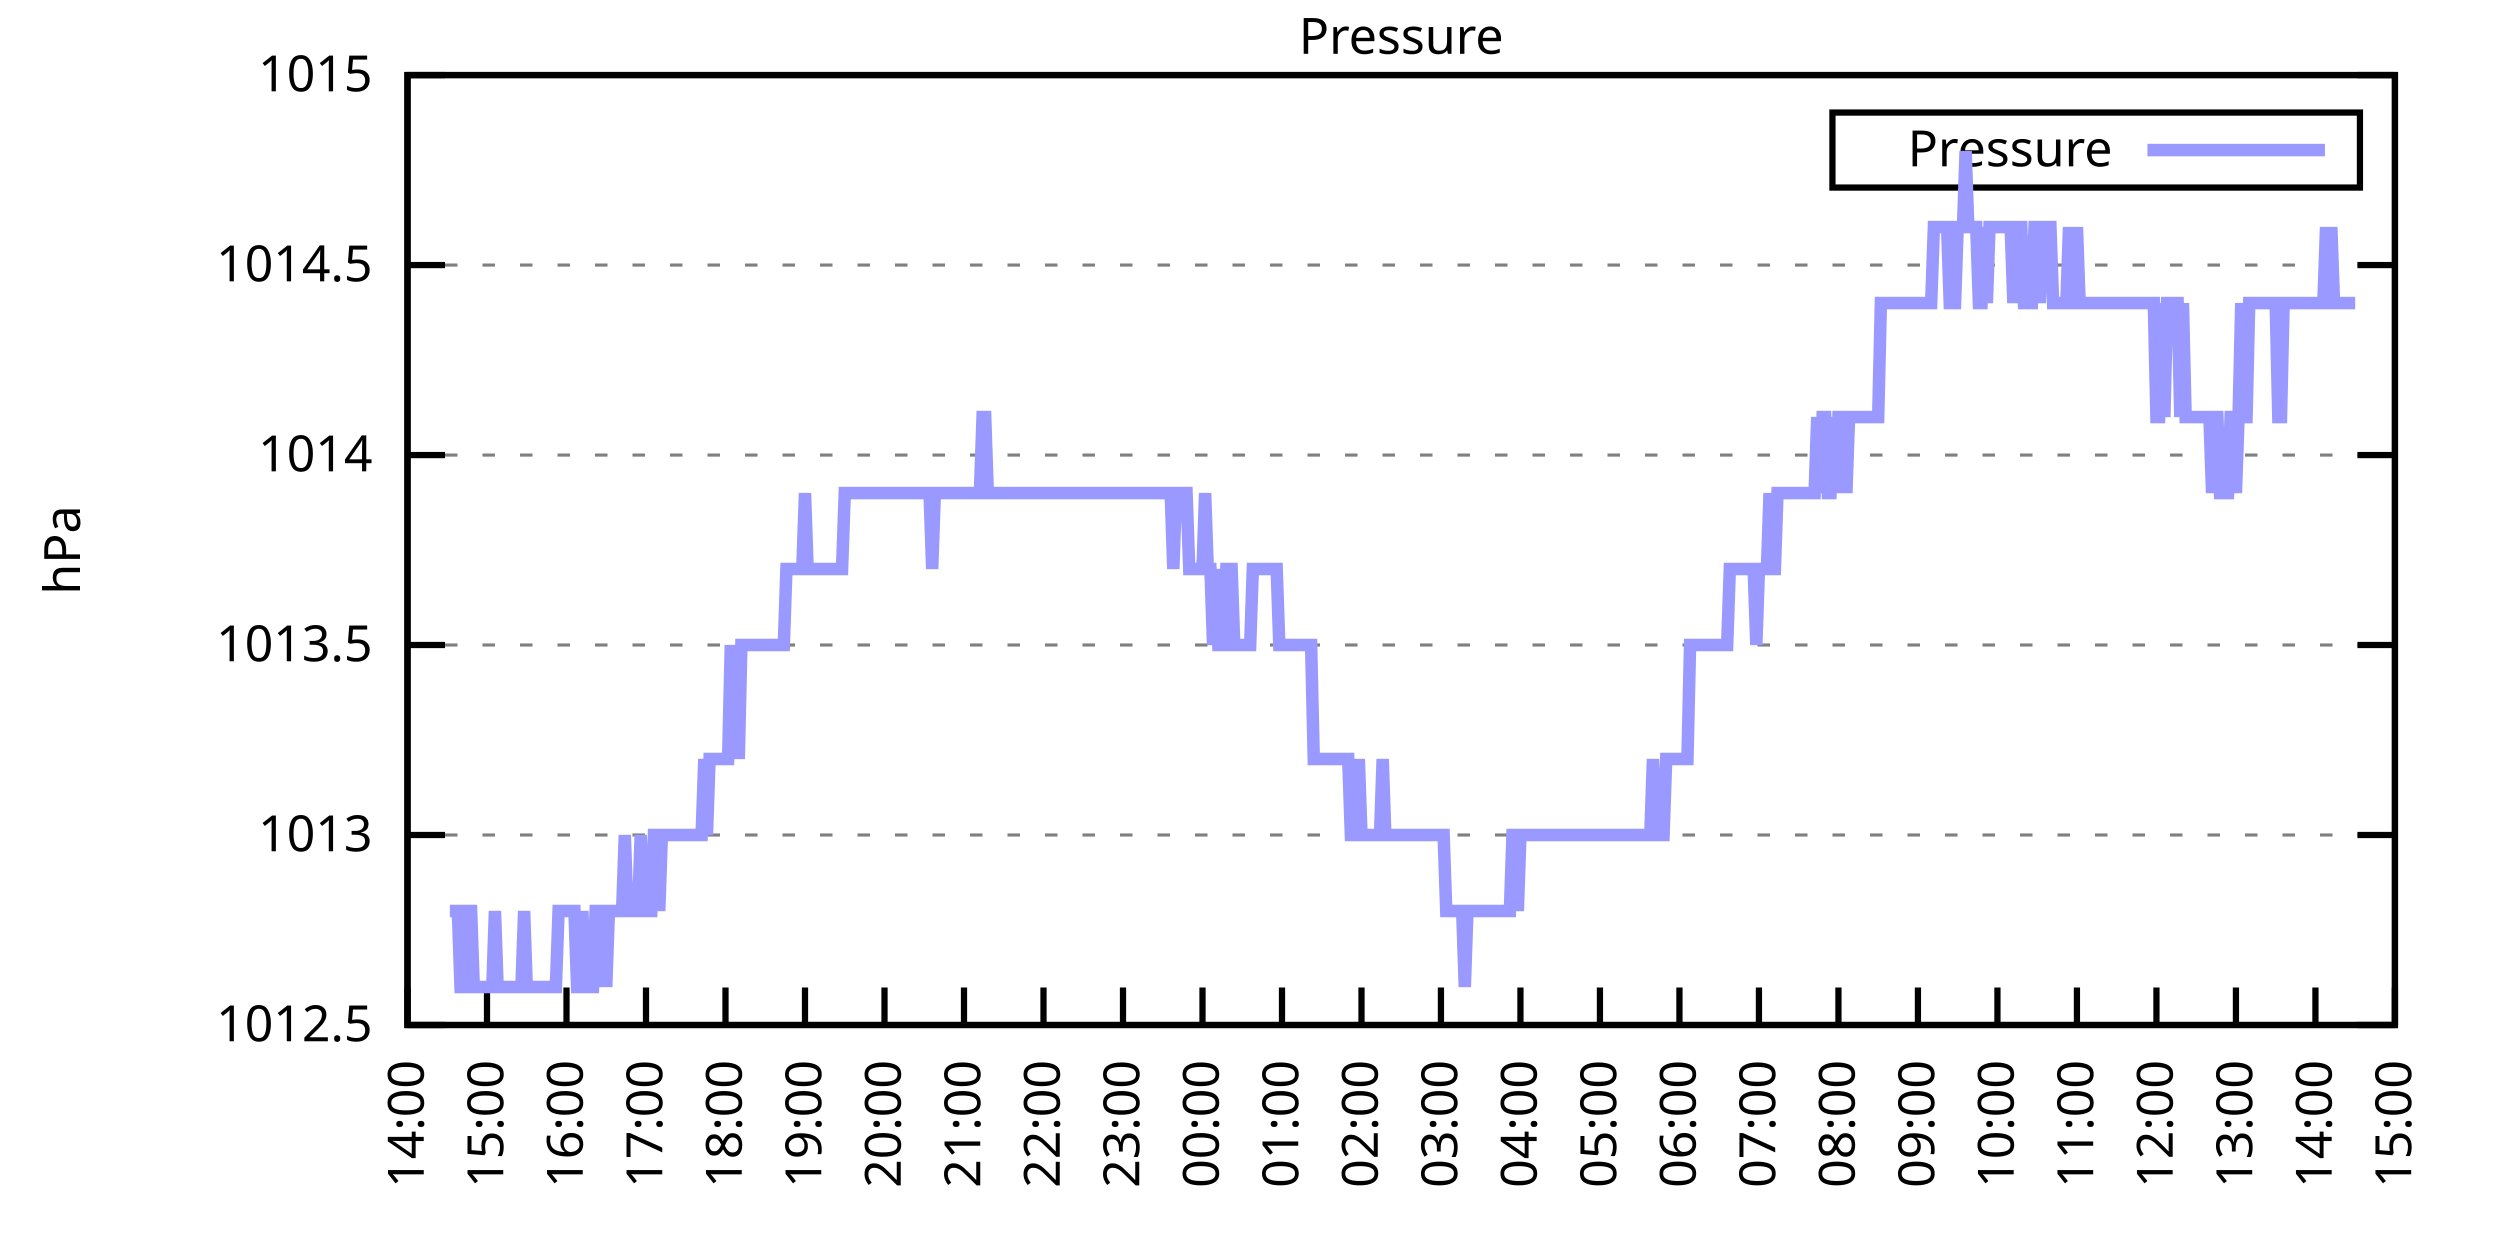
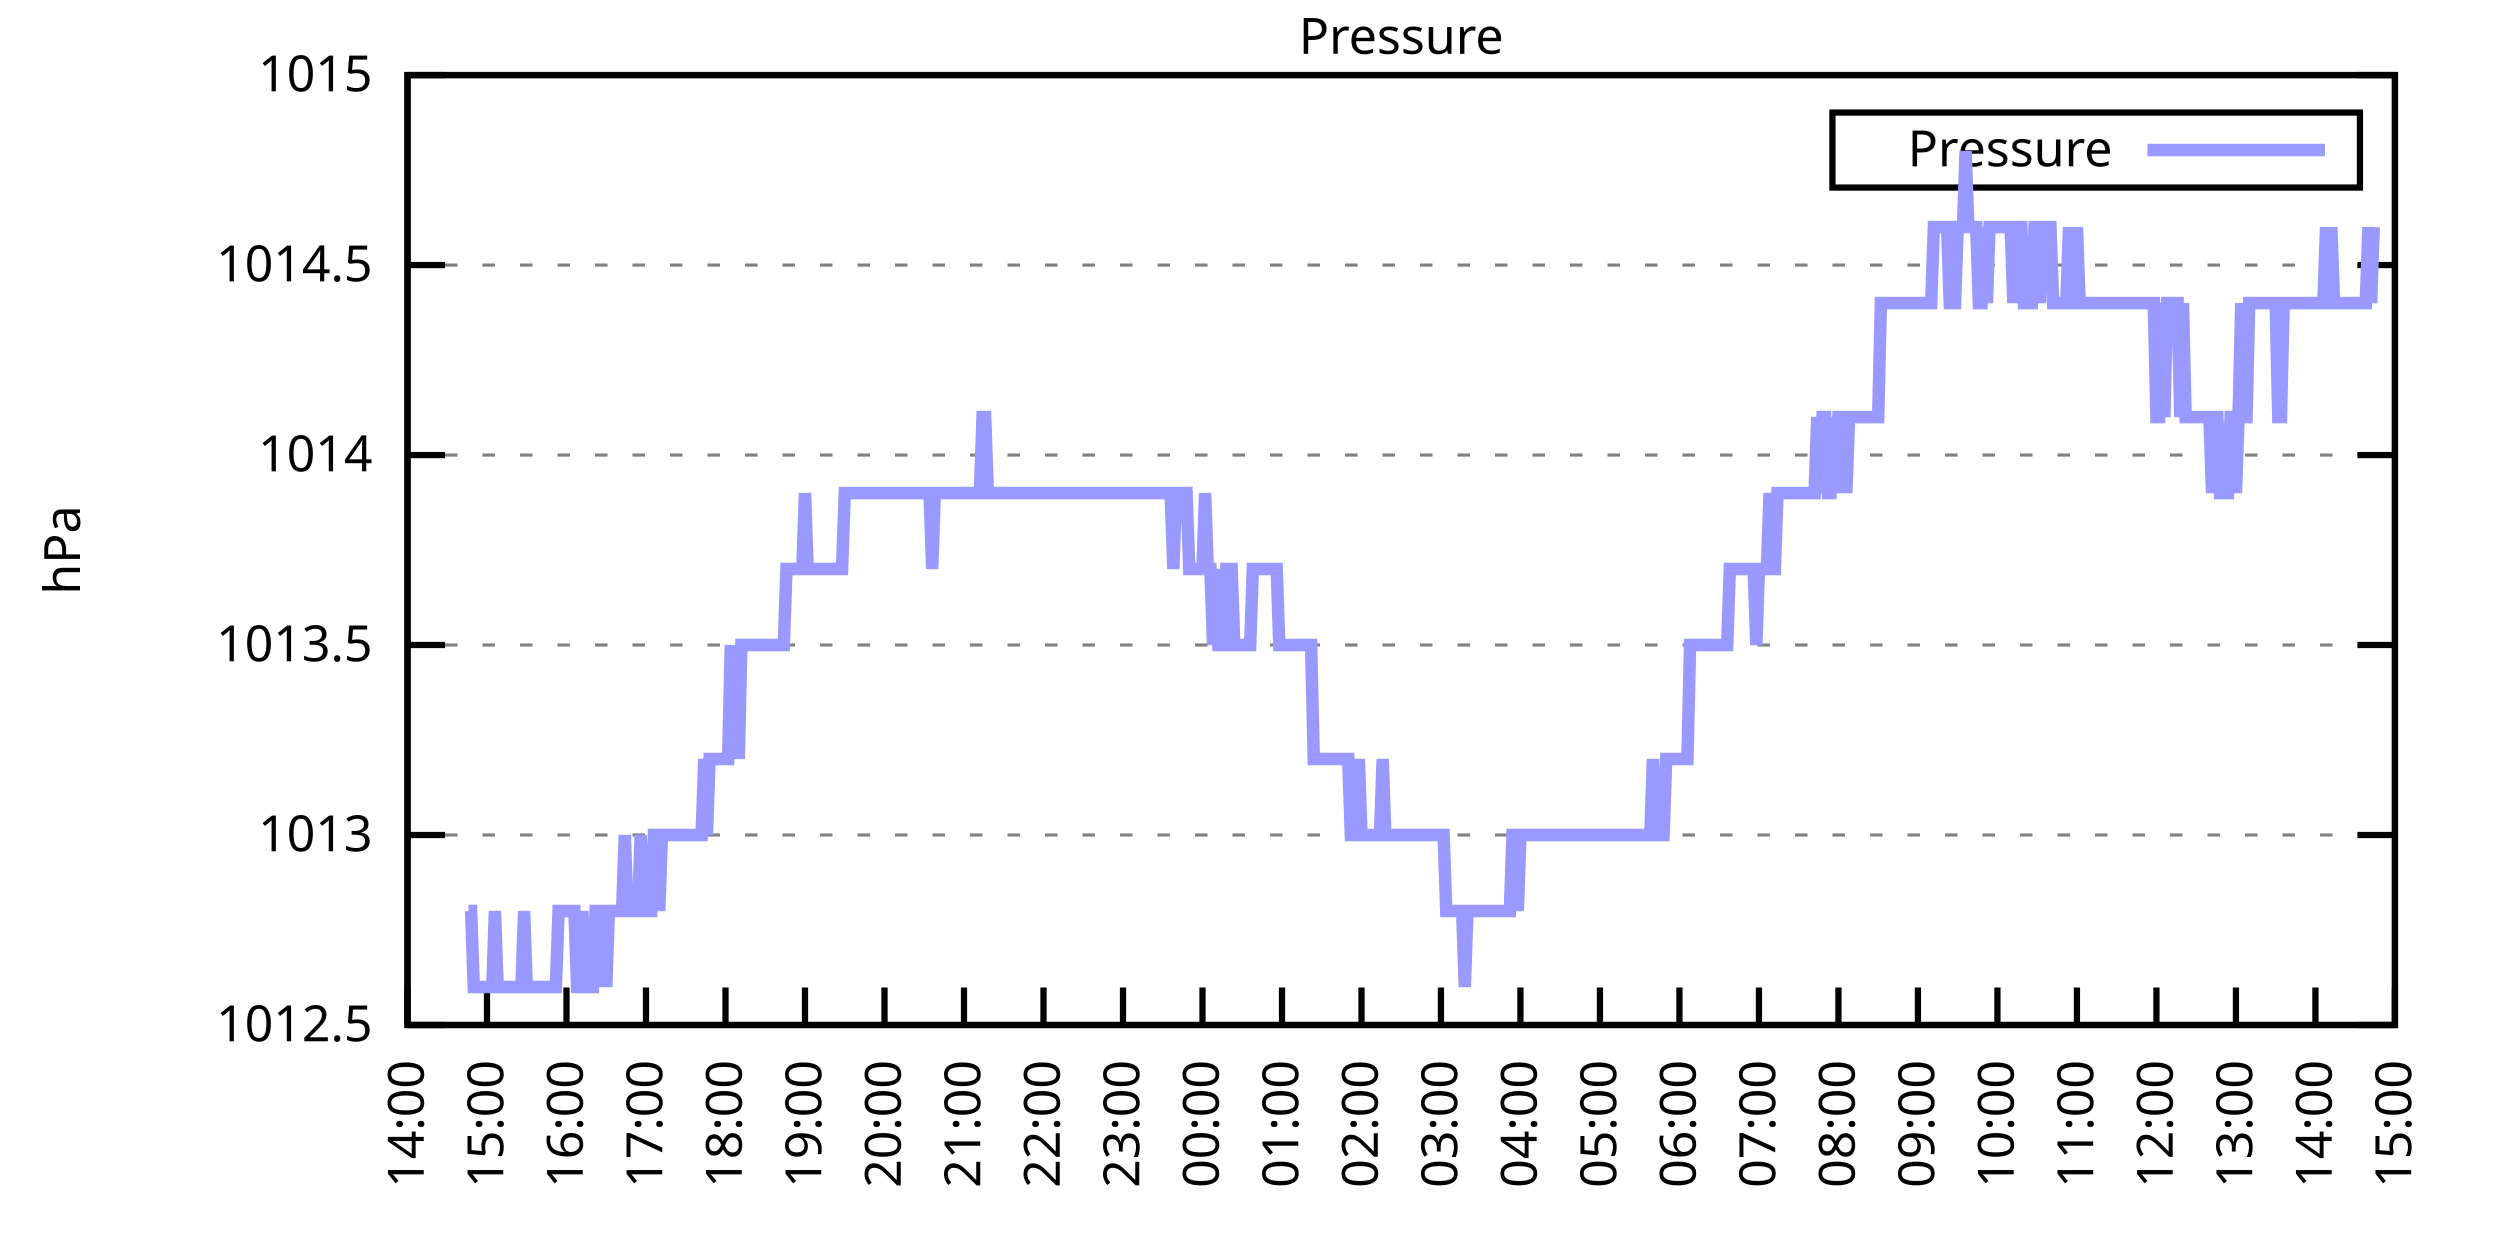
<svg xmlns="http://www.w3.org/2000/svg" xmlns:xlink="http://www.w3.org/1999/xlink" width="400" height="200" viewBox="0 0 400 200">
  <g id="gnuplot_canvas">
    <rect x="0" y="0" width="400" height="200" fill="none" />
    <defs>
      <circle id="gpDot" r="0.5" stroke-width="0.5" stroke="currentColor" />
      <path id="gpPt0" stroke-width="0.333" stroke="currentColor" d="M-1,0 h2 M0,-1 v2" />
      <path id="gpPt1" stroke-width="0.333" stroke="currentColor" d="M-1,-1 L1,1 M1,-1 L-1,1" />
      <path id="gpPt2" stroke-width="0.333" stroke="currentColor" d="M-1,0 L1,0 M0,-1 L0,1 M-1,-1 L1,1 M-1,1 L1,-1" />
      <rect id="gpPt3" stroke-width="0.333" stroke="currentColor" x="-1" y="-1" width="2" height="2" />
      <rect id="gpPt4" stroke-width="0.333" stroke="currentColor" fill="currentColor" x="-1" y="-1" width="2" height="2" />
      <circle id="gpPt5" stroke-width="0.333" stroke="currentColor" cx="0" cy="0" r="1" />
      <use xlink:href="#gpPt5" id="gpPt6" fill="currentColor" stroke="none" />
      <path id="gpPt7" stroke-width="0.333" stroke="currentColor" d="M0,-1.33 L-1.33,0.67 L1.33,0.67 z" />
      <use xlink:href="#gpPt7" id="gpPt8" fill="currentColor" stroke="none" />
      <use xlink:href="#gpPt7" id="gpPt9" stroke="currentColor" transform="rotate(180)" />
      <use xlink:href="#gpPt9" id="gpPt10" fill="currentColor" stroke="none" />
      <use xlink:href="#gpPt3" id="gpPt11" stroke="currentColor" transform="rotate(45)" />
      <use xlink:href="#gpPt11" id="gpPt12" fill="currentColor" stroke="none" />
      <path id="gpPt13" stroke-width="0.333" stroke="currentColor" d="M0,1.330 L1.265,0.411 L0.782,-1.067 L-0.782,-1.076 L-1.265,0.411 z" />
      <use xlink:href="#gpPt13" id="gpPt14" fill="currentColor" stroke="none" />
      <filter id="textbox" filterUnits="objectBoundingBox" x="0" y="0" height="1" width="1">
        <feFlood flood-color="white" flood-opacity="1" result="bgnd" />
        <feComposite in="SourceGraphic" in2="bgnd" operator="atop" />
      </filter>
      <filter id="greybox" filterUnits="objectBoundingBox" x="0" y="0" height="1" width="1">
        <feFlood flood-color="lightgrey" flood-opacity="1" result="grey" />
        <feComposite in="SourceGraphic" in2="grey" operator="atop" />
      </filter>
    </defs>
    <g fill="none" color="white" stroke="currentColor" stroke-width="1.00" stroke-linecap="butt" stroke-linejoin="miter">
</g>
    <g fill="none" color="black" stroke="currentColor" stroke-width="1.00" stroke-linecap="butt" stroke-linejoin="miter">
      <g stroke="none" shape-rendering="crispEdges">
        <polygon fill="rgb(255, 255, 255)" points="65.20,164.00 383.18,164.00 383.18,12.02 65.20,12.02 " />
      </g>
    </g>
    <g fill="none" color="black" stroke="currentColor" stroke-width="1.00" stroke-linecap="butt" stroke-linejoin="miter">
</g>
    <g fill="none" color="black" stroke="black" stroke-width="0.50" stroke-linecap="butt" stroke-linejoin="miter">
</g>
    <g fill="none" color="gray" stroke="currentColor" stroke-width="0.50" stroke-linecap="butt" stroke-linejoin="miter">
      <path stroke="gray" stroke-dasharray="2,4" class="gridline" d="M65.20,164.00 L383.19,164.00  " />
    </g>
    <g fill="none" color="gray" stroke="gray" stroke-width="1.00" stroke-linecap="butt" stroke-linejoin="miter">
</g>
    <g fill="none" color="black" stroke="currentColor" stroke-width="1.00" stroke-linecap="butt" stroke-linejoin="miter">
      <path stroke="black" d="M65.20,164.00 L71.20,164.00 M383.19,164.00 L377.19,164.00  " />
      <g transform="translate(59.60,166.60)" stroke="none" fill="black" font-family="Sans" font-size="8.00" text-anchor="end">
        <text>
          <tspan font-family="Sans"> 1012.5</tspan>
        </text>
      </g>
    </g>
    <g fill="none" color="black" stroke="currentColor" stroke-width="1.00" stroke-linecap="butt" stroke-linejoin="miter">
</g>
    <g fill="none" color="black" stroke="black" stroke-width="0.50" stroke-linecap="butt" stroke-linejoin="miter">
</g>
    <g fill="none" color="gray" stroke="currentColor" stroke-width="0.50" stroke-linecap="butt" stroke-linejoin="miter">
      <path stroke="gray" stroke-dasharray="2,4" class="gridline" d="M65.20,133.60 L383.19,133.60  " />
    </g>
    <g fill="none" color="gray" stroke="gray" stroke-width="1.00" stroke-linecap="butt" stroke-linejoin="miter">
</g>
    <g fill="none" color="black" stroke="currentColor" stroke-width="1.00" stroke-linecap="butt" stroke-linejoin="miter">
      <path stroke="black" d="M65.20,133.60 L71.20,133.60 M383.19,133.60 L377.19,133.60  " />
      <g transform="translate(59.60,136.20)" stroke="none" fill="black" font-family="Sans" font-size="8.00" text-anchor="end">
        <text>
          <tspan font-family="Sans"> 1013</tspan>
        </text>
      </g>
    </g>
    <g fill="none" color="black" stroke="currentColor" stroke-width="1.00" stroke-linecap="butt" stroke-linejoin="miter">
</g>
    <g fill="none" color="black" stroke="black" stroke-width="0.50" stroke-linecap="butt" stroke-linejoin="miter">
</g>
    <g fill="none" color="gray" stroke="currentColor" stroke-width="0.50" stroke-linecap="butt" stroke-linejoin="miter">
      <path stroke="gray" stroke-dasharray="2,4" class="gridline" d="M65.20,103.20 L383.19,103.20  " />
    </g>
    <g fill="none" color="gray" stroke="gray" stroke-width="1.00" stroke-linecap="butt" stroke-linejoin="miter">
</g>
    <g fill="none" color="black" stroke="currentColor" stroke-width="1.00" stroke-linecap="butt" stroke-linejoin="miter">
      <path stroke="black" d="M65.20,103.20 L71.20,103.20 M383.19,103.20 L377.19,103.20  " />
      <g transform="translate(59.60,105.80)" stroke="none" fill="black" font-family="Sans" font-size="8.00" text-anchor="end">
        <text>
          <tspan font-family="Sans"> 1013.5</tspan>
        </text>
      </g>
    </g>
    <g fill="none" color="black" stroke="currentColor" stroke-width="1.00" stroke-linecap="butt" stroke-linejoin="miter">
</g>
    <g fill="none" color="black" stroke="black" stroke-width="0.50" stroke-linecap="butt" stroke-linejoin="miter">
</g>
    <g fill="none" color="gray" stroke="currentColor" stroke-width="0.50" stroke-linecap="butt" stroke-linejoin="miter">
      <path stroke="gray" stroke-dasharray="2,4" class="gridline" d="M65.20,72.81 L383.19,72.81  " />
    </g>
    <g fill="none" color="gray" stroke="gray" stroke-width="1.00" stroke-linecap="butt" stroke-linejoin="miter">
</g>
    <g fill="none" color="black" stroke="currentColor" stroke-width="1.00" stroke-linecap="butt" stroke-linejoin="miter">
      <path stroke="black" d="M65.20,72.81 L71.20,72.81 M383.19,72.81 L377.19,72.81  " />
      <g transform="translate(59.60,75.41)" stroke="none" fill="black" font-family="Sans" font-size="8.00" text-anchor="end">
        <text>
          <tspan font-family="Sans"> 1014</tspan>
        </text>
      </g>
    </g>
    <g fill="none" color="black" stroke="currentColor" stroke-width="1.00" stroke-linecap="butt" stroke-linejoin="miter">
</g>
    <g fill="none" color="black" stroke="black" stroke-width="0.50" stroke-linecap="butt" stroke-linejoin="miter">
</g>
    <g fill="none" color="gray" stroke="currentColor" stroke-width="0.50" stroke-linecap="butt" stroke-linejoin="miter">
      <path stroke="gray" stroke-dasharray="2,4" class="gridline" d="M65.20,42.41 L383.19,42.41  " />
    </g>
    <g fill="none" color="gray" stroke="gray" stroke-width="1.00" stroke-linecap="butt" stroke-linejoin="miter">
</g>
    <g fill="none" color="black" stroke="currentColor" stroke-width="1.00" stroke-linecap="butt" stroke-linejoin="miter">
      <path stroke="black" d="M65.20,42.41 L71.20,42.41 M383.19,42.41 L377.19,42.41  " />
      <g transform="translate(59.60,45.01)" stroke="none" fill="black" font-family="Sans" font-size="8.00" text-anchor="end">
        <text>
          <tspan font-family="Sans"> 1014.5</tspan>
        </text>
      </g>
    </g>
    <g fill="none" color="black" stroke="currentColor" stroke-width="1.00" stroke-linecap="butt" stroke-linejoin="miter">
</g>
    <g fill="none" color="black" stroke="black" stroke-width="0.50" stroke-linecap="butt" stroke-linejoin="miter">
</g>
    <g fill="none" color="gray" stroke="currentColor" stroke-width="0.50" stroke-linecap="butt" stroke-linejoin="miter">
      <path stroke="gray" stroke-dasharray="2,4" class="gridline" d="M65.20,12.01 L383.19,12.01  " />
    </g>
    <g fill="none" color="gray" stroke="gray" stroke-width="1.00" stroke-linecap="butt" stroke-linejoin="miter">
</g>
    <g fill="none" color="black" stroke="currentColor" stroke-width="1.00" stroke-linecap="butt" stroke-linejoin="miter">
      <path stroke="black" d="M65.20,12.01 L71.20,12.01 M383.19,12.01 L377.19,12.01  " />
      <g transform="translate(59.60,14.61)" stroke="none" fill="black" font-family="Sans" font-size="8.00" text-anchor="end">
        <text>
          <tspan font-family="Sans"> 1015</tspan>
        </text>
      </g>
    </g>
    <g fill="none" color="black" stroke="currentColor" stroke-width="1.00" stroke-linecap="butt" stroke-linejoin="miter">
      <path stroke="black" d="M65.20,164.00 L65.20,158.00  " />
      <g transform="translate(67.80,169.60) rotate(270.00)" stroke="none" fill="black" font-family="Sans" font-size="8.00" text-anchor="end">
        <text>
          <tspan font-family="Sans">14:00</tspan>
        </text>
      </g>
    </g>
    <g fill="none" color="black" stroke="currentColor" stroke-width="1.00" stroke-linecap="butt" stroke-linejoin="miter">
      <path stroke="black" d="M77.92,164.00 L77.92,158.00  " />
      <g transform="translate(80.52,169.60) rotate(270.00)" stroke="none" fill="black" font-family="Sans" font-size="8.00" text-anchor="end">
        <text>
          <tspan font-family="Sans">15:00</tspan>
        </text>
      </g>
    </g>
    <g fill="none" color="black" stroke="currentColor" stroke-width="1.00" stroke-linecap="butt" stroke-linejoin="miter">
      <path stroke="black" d="M90.64,164.00 L90.64,158.00  " />
      <g transform="translate(93.24,169.60) rotate(270.00)" stroke="none" fill="black" font-family="Sans" font-size="8.00" text-anchor="end">
        <text>
          <tspan font-family="Sans">16:00</tspan>
        </text>
      </g>
    </g>
    <g fill="none" color="black" stroke="currentColor" stroke-width="1.00" stroke-linecap="butt" stroke-linejoin="miter">
      <path stroke="black" d="M103.36,164.00 L103.36,158.00  " />
      <g transform="translate(105.96,169.60) rotate(270.00)" stroke="none" fill="black" font-family="Sans" font-size="8.00" text-anchor="end">
        <text>
          <tspan font-family="Sans">17:00</tspan>
        </text>
      </g>
    </g>
    <g fill="none" color="black" stroke="currentColor" stroke-width="1.00" stroke-linecap="butt" stroke-linejoin="miter">
      <path stroke="black" d="M116.08,164.00 L116.08,158.00  " />
      <g transform="translate(118.68,169.60) rotate(270.00)" stroke="none" fill="black" font-family="Sans" font-size="8.00" text-anchor="end">
        <text>
          <tspan font-family="Sans">18:00</tspan>
        </text>
      </g>
    </g>
    <g fill="none" color="black" stroke="currentColor" stroke-width="1.00" stroke-linecap="butt" stroke-linejoin="miter">
      <path stroke="black" d="M128.80,164.00 L128.80,158.00  " />
      <g transform="translate(131.40,169.60) rotate(270.00)" stroke="none" fill="black" font-family="Sans" font-size="8.00" text-anchor="end">
        <text>
          <tspan font-family="Sans">19:00</tspan>
        </text>
      </g>
    </g>
    <g fill="none" color="black" stroke="currentColor" stroke-width="1.00" stroke-linecap="butt" stroke-linejoin="miter">
      <path stroke="black" d="M141.52,164.00 L141.52,158.00  " />
      <g transform="translate(144.12,169.60) rotate(270.00)" stroke="none" fill="black" font-family="Sans" font-size="8.00" text-anchor="end">
        <text>
          <tspan font-family="Sans">20:00</tspan>
        </text>
      </g>
    </g>
    <g fill="none" color="black" stroke="currentColor" stroke-width="1.00" stroke-linecap="butt" stroke-linejoin="miter">
      <path stroke="black" d="M154.24,164.00 L154.24,158.00  " />
      <g transform="translate(156.84,169.60) rotate(270.00)" stroke="none" fill="black" font-family="Sans" font-size="8.00" text-anchor="end">
        <text>
          <tspan font-family="Sans">21:00</tspan>
        </text>
      </g>
    </g>
    <g fill="none" color="black" stroke="currentColor" stroke-width="1.00" stroke-linecap="butt" stroke-linejoin="miter">
      <path stroke="black" d="M166.96,164.00 L166.96,158.00  " />
      <g transform="translate(169.56,169.60) rotate(270.00)" stroke="none" fill="black" font-family="Sans" font-size="8.00" text-anchor="end">
        <text>
          <tspan font-family="Sans">22:00</tspan>
        </text>
      </g>
    </g>
    <g fill="none" color="black" stroke="currentColor" stroke-width="1.00" stroke-linecap="butt" stroke-linejoin="miter">
      <path stroke="black" d="M179.68,164.00 L179.68,158.00  " />
      <g transform="translate(182.28,169.60) rotate(270.00)" stroke="none" fill="black" font-family="Sans" font-size="8.00" text-anchor="end">
        <text>
          <tspan font-family="Sans">23:00</tspan>
        </text>
      </g>
    </g>
    <g fill="none" color="black" stroke="currentColor" stroke-width="1.00" stroke-linecap="butt" stroke-linejoin="miter">
      <path stroke="black" d="M192.40,164.00 L192.40,158.00  " />
      <g transform="translate(195.00,169.60) rotate(270.00)" stroke="none" fill="black" font-family="Sans" font-size="8.00" text-anchor="end">
        <text>
          <tspan font-family="Sans">00:00</tspan>
        </text>
      </g>
    </g>
    <g fill="none" color="black" stroke="currentColor" stroke-width="1.00" stroke-linecap="butt" stroke-linejoin="miter">
      <path stroke="black" d="M205.12,164.00 L205.12,158.00  " />
      <g transform="translate(207.72,169.60) rotate(270.00)" stroke="none" fill="black" font-family="Sans" font-size="8.00" text-anchor="end">
        <text>
          <tspan font-family="Sans">01:00</tspan>
        </text>
      </g>
    </g>
    <g fill="none" color="black" stroke="currentColor" stroke-width="1.00" stroke-linecap="butt" stroke-linejoin="miter">
      <path stroke="black" d="M217.84,164.00 L217.84,158.00  " />
      <g transform="translate(220.44,169.60) rotate(270.00)" stroke="none" fill="black" font-family="Sans" font-size="8.00" text-anchor="end">
        <text>
          <tspan font-family="Sans">02:00</tspan>
        </text>
      </g>
    </g>
    <g fill="none" color="black" stroke="currentColor" stroke-width="1.00" stroke-linecap="butt" stroke-linejoin="miter">
      <path stroke="black" d="M230.55,164.00 L230.55,158.00  " />
      <g transform="translate(233.15,169.60) rotate(270.00)" stroke="none" fill="black" font-family="Sans" font-size="8.00" text-anchor="end">
        <text>
          <tspan font-family="Sans">03:00</tspan>
        </text>
      </g>
    </g>
    <g fill="none" color="black" stroke="currentColor" stroke-width="1.00" stroke-linecap="butt" stroke-linejoin="miter">
      <path stroke="black" d="M243.27,164.00 L243.27,158.00  " />
      <g transform="translate(245.87,169.60) rotate(270.00)" stroke="none" fill="black" font-family="Sans" font-size="8.00" text-anchor="end">
        <text>
          <tspan font-family="Sans">04:00</tspan>
        </text>
      </g>
    </g>
    <g fill="none" color="black" stroke="currentColor" stroke-width="1.00" stroke-linecap="butt" stroke-linejoin="miter">
      <path stroke="black" d="M255.99,164.00 L255.99,158.00  " />
      <g transform="translate(258.59,169.60) rotate(270.00)" stroke="none" fill="black" font-family="Sans" font-size="8.00" text-anchor="end">
        <text>
          <tspan font-family="Sans">05:00</tspan>
        </text>
      </g>
    </g>
    <g fill="none" color="black" stroke="currentColor" stroke-width="1.00" stroke-linecap="butt" stroke-linejoin="miter">
      <path stroke="black" d="M268.71,164.00 L268.71,158.00  " />
      <g transform="translate(271.31,169.60) rotate(270.00)" stroke="none" fill="black" font-family="Sans" font-size="8.00" text-anchor="end">
        <text>
          <tspan font-family="Sans">06:00</tspan>
        </text>
      </g>
    </g>
    <g fill="none" color="black" stroke="currentColor" stroke-width="1.00" stroke-linecap="butt" stroke-linejoin="miter">
      <path stroke="black" d="M281.43,164.00 L281.43,158.00  " />
      <g transform="translate(284.03,169.60) rotate(270.00)" stroke="none" fill="black" font-family="Sans" font-size="8.00" text-anchor="end">
        <text>
          <tspan font-family="Sans">07:00</tspan>
        </text>
      </g>
    </g>
    <g fill="none" color="black" stroke="currentColor" stroke-width="1.00" stroke-linecap="butt" stroke-linejoin="miter">
      <path stroke="black" d="M294.15,164.00 L294.15,158.00  " />
      <g transform="translate(296.75,169.60) rotate(270.00)" stroke="none" fill="black" font-family="Sans" font-size="8.00" text-anchor="end">
        <text>
          <tspan font-family="Sans">08:00</tspan>
        </text>
      </g>
    </g>
    <g fill="none" color="black" stroke="currentColor" stroke-width="1.00" stroke-linecap="butt" stroke-linejoin="miter">
      <path stroke="black" d="M306.87,164.00 L306.87,158.00  " />
      <g transform="translate(309.47,169.60) rotate(270.00)" stroke="none" fill="black" font-family="Sans" font-size="8.00" text-anchor="end">
        <text>
          <tspan font-family="Sans">09:00</tspan>
        </text>
      </g>
    </g>
    <g fill="none" color="black" stroke="currentColor" stroke-width="1.00" stroke-linecap="butt" stroke-linejoin="miter">
      <path stroke="black" d="M319.59,164.00 L319.59,158.00  " />
      <g transform="translate(322.19,169.60) rotate(270.00)" stroke="none" fill="black" font-family="Sans" font-size="8.00" text-anchor="end">
        <text>
          <tspan font-family="Sans">10:00</tspan>
        </text>
      </g>
    </g>
    <g fill="none" color="black" stroke="currentColor" stroke-width="1.00" stroke-linecap="butt" stroke-linejoin="miter">
      <path stroke="black" d="M332.31,164.00 L332.31,158.00  " />
      <g transform="translate(334.91,169.60) rotate(270.00)" stroke="none" fill="black" font-family="Sans" font-size="8.00" text-anchor="end">
        <text>
          <tspan font-family="Sans">11:00</tspan>
        </text>
      </g>
    </g>
    <g fill="none" color="black" stroke="currentColor" stroke-width="1.00" stroke-linecap="butt" stroke-linejoin="miter">
      <path stroke="black" d="M345.03,164.00 L345.03,158.00  " />
      <g transform="translate(347.63,169.60) rotate(270.00)" stroke="none" fill="black" font-family="Sans" font-size="8.00" text-anchor="end">
        <text>
          <tspan font-family="Sans">12:00</tspan>
        </text>
      </g>
    </g>
    <g fill="none" color="black" stroke="currentColor" stroke-width="1.00" stroke-linecap="butt" stroke-linejoin="miter">
      <path stroke="black" d="M357.75,164.00 L357.75,158.00  " />
      <g transform="translate(360.35,169.60) rotate(270.00)" stroke="none" fill="black" font-family="Sans" font-size="8.00" text-anchor="end">
        <text>
          <tspan font-family="Sans">13:00</tspan>
        </text>
      </g>
    </g>
    <g fill="none" color="black" stroke="currentColor" stroke-width="1.00" stroke-linecap="butt" stroke-linejoin="miter">
      <path stroke="black" d="M370.47,164.00 L370.47,158.00  " />
      <g transform="translate(373.07,169.60) rotate(270.00)" stroke="none" fill="black" font-family="Sans" font-size="8.00" text-anchor="end">
        <text>
          <tspan font-family="Sans">14:00</tspan>
        </text>
      </g>
    </g>
    <g fill="none" color="black" stroke="currentColor" stroke-width="1.00" stroke-linecap="butt" stroke-linejoin="miter">
      <path stroke="black" d="M383.19,164.00 L383.19,158.00  " />
      <g transform="translate(385.79,169.60) rotate(270.00)" stroke="none" fill="black" font-family="Sans" font-size="8.00" text-anchor="end">
        <text>
          <tspan font-family="Sans">15:00</tspan>
        </text>
      </g>
    </g>
    <g fill="none" color="black" stroke="currentColor" stroke-width="1.00" stroke-linecap="butt" stroke-linejoin="miter">
</g>
    <g fill="none" color="black" stroke="currentColor" stroke-width="1.00" stroke-linecap="butt" stroke-linejoin="miter">
      <path stroke="black" d="M65.20,12.01 L65.20,164.00 L383.19,164.00 L383.19,12.01 L65.20,12.01 Z  " />
    </g>
    <g fill="none" color="black" stroke="currentColor" stroke-width="1.00" stroke-linecap="butt" stroke-linejoin="miter">
</g>
    <g fill="none" color="black" stroke="currentColor" stroke-width="1.00" stroke-linecap="butt" stroke-linejoin="miter">
      <path stroke="black" d="M293.19,30.01 L293.19,18.01 L377.59,18.01 L377.59,30.01 L293.19,30.01 Z  " />
    </g>
    <g id="Pressure_plot_1">
      <g fill="none" color="white" stroke="black" stroke-width="2.00" stroke-linecap="butt" stroke-linejoin="miter">
</g>
      <g fill="none" color="black" stroke="currentColor" stroke-width="2.00" stroke-linecap="butt" stroke-linejoin="miter">
        <g transform="translate(337.99,26.61)" stroke="none" fill="black" font-family="Sans" font-size="8.00" text-anchor="end">
          <text>
            <tspan font-family="Sans">Pressure</tspan>
          </text>
        </g>
      </g>
      <g fill="none" color="black" stroke="currentColor" stroke-width="2.00" stroke-linecap="butt" stroke-linejoin="miter">
-         <path stroke="rgb(153, 153, 255)" d="M343.59,24.01 L371.99,24.01 M71.98,145.76 L72.41,145.76 L72.83,145.76 L73.26,145.76 L73.68,157.92 L74.10,157.92   L74.53,157.92 L74.95,145.76 L75.38,145.76 L75.80,157.92 L76.22,157.92 L76.65,157.92 L77.07,157.92 L77.50,157.92   L77.92,157.92 L78.34,157.92 L78.77,157.92 L79.19,145.76 L79.62,157.92 L80.04,157.92 L80.46,157.92 L80.89,157.92   L81.31,157.92 L81.74,157.92 L82.16,157.92 L82.58,157.92 L83.01,157.92 L83.43,157.92 L83.86,145.76 L84.28,157.92   L84.70,157.92 L85.13,157.92 L85.55,157.92 L85.98,157.92 L86.40,157.92 L86.82,157.92 L87.25,157.92 L87.67,157.92   L88.10,157.92 L88.52,157.92 L88.94,157.92 L89.37,145.76 L89.79,145.76 L90.22,145.76 L90.64,145.76 L91.06,145.76   L91.49,145.76 L91.91,145.76 L92.34,157.92 L92.76,157.92 L93.18,145.76 L93.61,157.92 L94.03,157.92 L94.46,157.92   L94.88,157.92 L95.30,145.76 L95.73,145.76 L96.15,157.92 L96.58,145.76 L97.00,157.92 L97.42,145.76 L97.85,145.76   L98.27,145.76 L98.69,145.76 L99.12,145.76 L99.54,145.76 L99.97,133.60 L100.39,145.76 L100.81,145.76 L101.24,145.76   L101.66,145.76 L102.09,145.76 L102.51,133.60 L102.93,145.76 L103.36,145.76 L103.78,145.76 L104.21,145.76 L104.63,133.60   L105.05,133.60 L105.48,145.76 L105.90,133.60 L106.33,133.60 L106.75,133.60 L107.17,133.60 L107.60,133.60 L108.02,133.60   L108.45,133.60 L108.87,133.60 L109.29,133.60 L109.72,133.60 L110.14,133.60 L110.57,133.60 L110.99,133.60 L111.41,133.60   L111.84,133.60 L112.26,133.60 L112.69,121.44 L113.11,133.60 L113.53,121.44 L113.96,121.44 L114.38,121.44 L114.81,121.44   L115.23,121.44 L115.65,121.44 L116.08,121.44 L116.50,121.44 L116.93,103.20 L117.35,121.44 L117.77,103.20 L118.20,121.44   L118.62,103.20 L119.05,103.20 L119.47,103.20 L119.89,103.20 L120.32,103.20 L120.74,103.20 L121.17,103.20 L121.59,103.20   L122.01,103.20 L122.44,103.20 L122.86,103.20 L123.29,103.20 L123.71,103.20 L124.13,103.20 L124.56,103.20 L124.98,103.20   L125.41,103.20 L125.83,91.04 L126.25,91.04 L126.68,91.04 L127.10,91.04 L127.53,91.04 L127.95,91.04 L128.37,91.04   L128.80,78.89 L129.22,91.04 L129.65,91.04 L130.07,91.04 L130.49,91.04 L130.92,91.04 L131.34,91.04 L131.77,91.04   L132.19,91.04 L132.61,91.04 L133.04,91.04 L133.46,91.04 L133.89,91.04 L134.31,91.04 L134.73,91.04 L135.16,78.89   L135.58,78.89 L136.01,78.89 L136.43,78.89 L136.85,78.89 L137.28,78.89 L137.70,78.89 L138.13,78.89 L138.55,78.89   L138.97,78.89 L139.40,78.89 L139.82,78.89 L140.25,78.89 L140.67,78.89 L141.09,78.89 L141.52,78.89 L141.94,78.89   L142.37,78.89 L142.79,78.89 L143.21,78.89 L143.64,78.89 L144.06,78.89 L144.49,78.89 L144.91,78.89 L145.33,78.89   L145.76,78.89 L146.18,78.89 L146.61,78.89 L147.03,78.89 L147.45,78.89 L147.88,78.89 L148.30,78.89 L148.73,78.89   L149.15,91.04 L149.57,78.89 L150.00,78.89 L150.42,78.89 L150.85,78.89 L151.27,78.89 L151.69,78.89 L152.12,78.89   L152.54,78.89 L152.97,78.89 L153.39,78.89 L153.81,78.89 L154.24,78.89 L154.66,78.89 L155.09,78.89 L155.51,78.89   L155.93,78.89 L156.36,78.89 L156.78,78.89 L157.21,66.73 L157.63,66.73 L158.05,78.89 L158.48,78.89 L158.90,78.89   L159.33,78.89 L159.75,78.89 L160.17,78.89 L160.60,78.89 L161.02,78.89 L161.44,78.89 L161.87,78.89 L162.29,78.89   L162.72,78.89 L163.14,78.89 L163.56,78.89 L163.99,78.89 L164.41,78.89 L164.84,78.89 L165.26,78.89 L165.68,78.89   L166.11,78.89 L166.53,78.89 L166.96,78.89 L167.38,78.89 L167.80,78.89 L168.23,78.89 L168.65,78.89 L169.08,78.89   L169.50,78.89 L169.92,78.89 L170.35,78.89 L170.77,78.89 L171.20,78.89 L171.62,78.89 L172.04,78.89 L172.47,78.89   L172.89,78.89 L173.32,78.89 L173.74,78.89 L174.16,78.89 L174.59,78.89 L175.01,78.89 L175.44,78.89 L175.86,78.89   L176.28,78.89 L176.71,78.89 L177.13,78.89 L177.56,78.89 L177.98,78.89 L178.40,78.89 L178.83,78.89 L179.25,78.89   L179.68,78.89 L180.10,78.89 L180.52,78.89 L180.95,78.89 L181.37,78.89 L181.80,78.89 L182.22,78.89 L182.64,78.89   L183.07,78.89 L183.49,78.89 L183.92,78.89 L184.34,78.89 L184.76,78.89 L185.19,78.89 L185.61,78.89 L186.04,78.89   L186.46,78.89 L186.88,78.89 L187.31,78.89 L187.73,91.04 L188.16,78.89 L188.58,78.89 L189.00,78.89 L189.43,78.89   L189.85,78.89 L190.28,91.04 L190.70,91.04 L191.12,91.04 L191.55,91.04 L191.97,91.04 L192.40,91.04 L192.82,78.89   L193.24,91.04 L193.67,91.04 L194.09,103.20 L194.52,91.04 L194.94,103.20 L195.36,103.20 L195.79,103.20 L196.21,91.04   L196.64,91.04 L197.06,91.04 L197.48,103.20 L197.91,103.20 L198.33,103.20 L198.76,103.20 L199.18,103.20 L199.60,103.20   L200.03,103.20 L200.45,91.04 L200.88,91.04 L201.30,91.04 L201.72,91.04 L202.15,91.04 L202.57,91.04 L203.00,91.04   L203.42,91.04 L203.84,91.04 L204.27,91.04 L204.69,103.20 L205.12,103.20 L205.54,103.20 L205.96,103.20 L206.39,103.20   L206.81,103.20 L207.24,103.20 L207.66,103.20 L208.08,103.20 L208.51,103.20 L208.93,103.20 L209.36,103.20 L209.78,103.20   L210.20,121.44 L210.63,121.44 L211.05,121.44 L211.48,121.44 L211.90,121.44 L212.32,121.44 L212.75,121.44 L213.17,121.44   L213.60,121.44 L214.02,121.44 L214.44,121.44 L214.87,121.44 L215.29,121.44 L215.72,121.44 L216.14,133.60 L216.56,133.60   L216.99,133.60 L217.41,121.44 L217.84,133.60 L218.26,133.60 L218.68,133.60 L219.11,133.60 L219.53,133.60 L219.96,133.60   L220.38,133.60 L220.80,133.60 L221.23,121.44 L221.65,133.60 L222.08,133.60 L222.50,133.60 L222.92,133.60 L223.35,133.60   L223.77,133.60 L224.20,133.60 L224.62,133.60 L225.04,133.60 L225.47,133.60 L225.89,133.60 L226.31,133.60 L226.74,133.60   L227.16,133.60 L227.59,133.60 L228.01,133.60 L228.43,133.60 L228.86,133.60 L229.28,133.60 L229.71,133.60 L230.13,133.60   L230.55,133.60 L230.98,133.60 L231.40,145.76 L231.83,145.76 L232.25,145.76 L232.67,145.76 L233.10,145.76 L233.52,145.76   L233.95,145.76 L234.37,157.92 L234.79,145.76 L235.22,145.76 L235.64,145.76 L236.07,145.76 L236.49,145.76 L236.91,145.76   L237.34,145.76 L237.76,145.76 L238.19,145.76 L238.61,145.76 L239.03,145.76 L239.46,145.76 L239.88,145.76 L240.31,145.76   L240.73,145.76 L241.15,145.76 L241.58,145.76 L242.00,133.60 L242.43,133.60 L242.85,145.76 L243.27,133.60 L243.70,133.60   L244.12,133.60 L244.55,133.60 L244.97,133.60 L245.39,133.60 L245.82,133.60 L246.24,133.60 L246.67,133.60 L247.09,133.60   L247.51,133.60 L247.94,133.60 L248.36,133.60 L248.79,133.60 L249.21,133.60 L249.63,133.60 L250.06,133.60 L250.48,133.60   L250.91,133.60 L251.33,133.60 L251.75,133.60 L252.18,133.60 L252.60,133.60 L253.03,133.60 L253.45,133.60 L253.87,133.60   L254.30,133.60 L254.72,133.60 L255.15,133.60 L255.57,133.60 L255.99,133.60 L256.42,133.60 L256.84,133.60 L257.27,133.60   L257.69,133.60 L258.11,133.60 L258.54,133.60 L258.96,133.60 L259.39,133.60 L259.81,133.60 L260.23,133.60 L260.66,133.60   L261.08,133.60 L261.51,133.60 L261.93,133.60 L262.35,133.60 L262.78,133.60 L263.20,133.60 L263.63,133.60 L264.05,133.60   L264.47,121.44 L264.90,133.60 L265.32,133.60 L265.75,133.60 L266.17,133.60 L266.59,121.44 L267.02,121.44 L267.44,121.44   L267.87,121.44 L268.29,121.44 L268.71,121.44 L269.14,121.44 L269.56,121.44 L269.99,121.44 L270.41,103.20 L270.83,103.20   L271.26,103.20 L271.68,103.20 L272.11,103.20 L272.53,103.20 L272.95,103.20 L273.38,103.20 L273.80,103.20 L274.23,103.20   L274.65,103.20 L275.07,103.20 L275.50,103.20 L275.92,103.20 L276.35,103.20 L276.77,91.04 L277.19,91.04 L277.62,91.04   L278.04,91.04 L278.47,91.04 L278.89,91.04 L279.31,91.04 L279.74,91.04 L280.16,91.04 L280.59,91.04 L281.01,103.20   L281.43,91.04 L281.86,91.04 L282.28,91.04 L282.71,91.04 L283.13,78.89 L283.55,91.04 L283.98,91.04 L284.40,78.89   L284.83,78.89 L285.25,78.89 L285.67,78.89 L286.10,78.89 L286.52,78.89 L286.95,78.89 L287.37,78.89 L287.79,78.89   L288.22,78.89 L288.64,78.89 L289.06,78.89 L289.49,78.89 L289.91,78.89 L290.34,78.89 L290.76,66.73 L291.18,78.89   L291.61,66.73 L292.03,66.73 L292.46,78.89 L292.88,78.89 L293.30,66.73 L293.73,78.89 L294.15,66.73 L294.58,66.73   L295.00,66.73 L295.42,78.89 L295.85,66.73 L296.27,66.73 L296.70,66.73 L297.12,66.73 L297.54,66.73 L297.97,66.73   L298.39,66.73 L298.82,66.73 L299.24,66.73 L299.66,66.73 L300.09,66.73 L300.51,66.73 L300.94,48.49 L301.36,48.49   L301.78,48.49 L302.21,48.49 L302.63,48.49 L303.06,48.49 L303.48,48.49 L303.90,48.49 L304.33,48.49 L304.75,48.49   L305.18,48.49 L305.60,48.49 L306.02,48.49 L306.45,48.49 L306.87,48.49 L307.30,48.49 L307.72,48.49 L308.14,48.49   L308.57,48.49 L308.99,48.49 L309.42,36.33 L309.84,36.33 L310.26,36.33 L310.69,36.33 L311.11,36.33 L311.54,36.33   L311.96,48.49 L312.38,48.49 L312.81,48.49 L313.23,36.33 L313.66,36.33 L314.08,36.33 L314.50,24.17 L314.93,36.33   L315.35,36.33 L315.78,36.33 L316.20,36.33 L316.62,48.49 L317.05,48.49 L317.47,36.33 L317.90,48.49 L318.32,36.33   L318.74,36.33 L319.17,36.33 L319.59,36.33 L320.02,36.33 L320.44,36.33 L320.86,36.33 L321.29,36.33 L321.71,36.33   L322.14,48.49 L322.56,36.33 L322.98,36.33 L323.41,36.33 L323.83,48.49 L324.26,48.49 L324.68,48.49 L325.10,48.49   L325.53,36.33 L325.95,36.33 L326.38,48.49 L326.80,36.33 L327.22,36.33 L327.65,36.33 L328.07,36.33 L328.50,48.49   L328.92,48.49 L329.34,48.49 L329.77,48.49 L330.19,48.49 L330.62,48.49 L331.04,36.33 L331.46,48.49 L331.89,48.49   L332.31,36.33 L332.74,48.49 L333.16,48.49 L333.58,48.49 L334.01,48.49 L334.43,48.49 L334.86,48.49 L335.28,48.49   L335.70,48.49 L336.13,48.49 L336.55,48.49 L336.98,48.49 L337.40,48.49 L337.82,48.49 L338.25,48.49 L338.67,48.49   L339.10,48.49 L339.52,48.49 L339.94,48.49 L340.37,48.49 L340.79,48.49 L341.22,48.49 L341.64,48.49 L342.06,48.49   L342.49,48.49 L342.91,48.49 L343.34,48.49 L343.76,48.49 L344.18,48.49 L344.61,48.49 L345.03,66.73 L345.46,66.73   L345.88,48.49 L346.30,66.73 L346.73,48.49 L347.15,48.49 L347.58,48.49 L348.00,48.49 L348.42,48.49 L348.85,66.73   L349.27,48.49 L349.70,66.73 L350.12,66.73 L350.54,66.73 L350.97,66.73 L351.39,66.73 L351.81,66.73 L352.24,66.73   L352.66,66.73 L353.09,66.73 L353.51,66.73 L353.93,78.89 L354.36,66.73 L354.78,66.73 L355.21,78.89 L355.63,78.89   L356.05,78.89 L356.48,78.89 L356.90,66.73 L357.33,66.73 L357.75,78.89 L358.17,66.73 L358.60,48.49 L359.02,66.73   L359.45,66.73 L359.87,48.49 L360.29,48.49 L360.72,48.49 L361.14,48.49 L361.57,48.49 L361.99,48.49 L362.41,48.49   L362.84,48.49 L363.26,48.49 L363.69,48.49 L364.11,48.49 L364.53,66.73 L364.96,66.73 L365.38,48.49 L365.81,48.49   L366.23,48.49 L366.65,48.49 L367.08,48.49 L367.50,48.49 L367.93,48.49 L368.35,48.49 L368.77,48.49 L369.20,48.49   L369.62,48.49 L370.05,48.49 L370.47,48.49 L370.89,48.49 L371.32,48.49 L371.74,48.49 L372.17,36.33 L372.59,48.49   L373.01,36.33 L373.44,48.49 L373.86,48.49 L374.29,48.49 L374.71,48.49 L375.13,48.49 L375.56,48.49 L375.98,48.49   L376.41,48.49 L376.83,48.49  " />
+         <path stroke="rgb(153, 153, 255)" d="M343.59,24.01 L371.99,24.01 M74.95,145.76 L75.38,145.76 L75.80,157.92 L76.22,157.92 L76.65,157.92 L77.07,157.92   L77.50,157.92 L77.92,157.92 L78.34,157.92 L78.77,157.92 L79.19,145.76 L79.62,157.92 L80.04,157.92 L80.46,157.92   L80.89,157.92 L81.31,157.92 L81.74,157.92 L82.16,157.92 L82.58,157.92 L83.01,157.92 L83.43,157.92 L83.86,145.76   L84.28,157.92 L84.70,157.92 L85.13,157.92 L85.55,157.92 L85.98,157.92 L86.40,157.92 L86.82,157.92 L87.25,157.92   L87.67,157.92 L88.10,157.92 L88.52,157.92 L88.94,157.92 L89.37,145.76 L89.79,145.76 L90.22,145.76 L90.64,145.76   L91.06,145.76 L91.49,145.76 L91.91,145.76 L92.34,157.92 L92.76,157.92 L93.18,145.76 L93.61,157.92 L94.03,157.92   L94.46,157.92 L94.88,157.92 L95.30,145.76 L95.73,145.76 L96.15,157.92 L96.58,145.76 L97.00,157.92 L97.42,145.76   L97.85,145.76 L98.27,145.76 L98.69,145.76 L99.12,145.76 L99.54,145.76 L99.97,133.60 L100.39,145.76 L100.81,145.76   L101.24,145.76 L101.66,145.76 L102.09,145.76 L102.51,133.60 L102.93,145.76 L103.36,145.76 L103.78,145.76 L104.21,145.76   L104.63,133.60 L105.05,133.60 L105.48,145.76 L105.90,133.60 L106.33,133.60 L106.75,133.60 L107.17,133.60 L107.60,133.60   L108.02,133.60 L108.45,133.60 L108.87,133.60 L109.29,133.60 L109.72,133.60 L110.14,133.60 L110.57,133.60 L110.99,133.60   L111.41,133.60 L111.84,133.60 L112.26,133.60 L112.69,121.44 L113.11,133.60 L113.53,121.44 L113.96,121.44 L114.38,121.44   L114.81,121.44 L115.23,121.44 L115.65,121.44 L116.08,121.44 L116.50,121.44 L116.93,103.20 L117.35,121.44 L117.77,103.20   L118.20,121.44 L118.62,103.20 L119.05,103.20 L119.47,103.20 L119.89,103.20 L120.32,103.20 L120.74,103.20 L121.17,103.20   L121.59,103.20 L122.01,103.20 L122.44,103.20 L122.86,103.20 L123.29,103.20 L123.71,103.20 L124.13,103.20 L124.56,103.20   L124.98,103.20 L125.41,103.20 L125.83,91.04 L126.25,91.04 L126.68,91.04 L127.10,91.04 L127.53,91.04 L127.95,91.04   L128.37,91.04 L128.80,78.89 L129.22,91.04 L129.65,91.04 L130.07,91.04 L130.49,91.04 L130.92,91.04 L131.34,91.04   L131.77,91.04 L132.19,91.04 L132.61,91.04 L133.04,91.04 L133.46,91.04 L133.89,91.04 L134.31,91.04 L134.73,91.04   L135.16,78.89 L135.58,78.89 L136.01,78.89 L136.43,78.89 L136.85,78.89 L137.28,78.89 L137.70,78.89 L138.13,78.89   L138.55,78.89 L138.97,78.89 L139.40,78.89 L139.82,78.89 L140.25,78.89 L140.67,78.89 L141.09,78.89 L141.52,78.89   L141.94,78.89 L142.37,78.89 L142.79,78.89 L143.21,78.89 L143.64,78.89 L144.06,78.89 L144.49,78.89 L144.91,78.89   L145.33,78.89 L145.76,78.89 L146.18,78.89 L146.61,78.89 L147.03,78.89 L147.45,78.89 L147.88,78.89 L148.30,78.89   L148.73,78.89 L149.15,91.04 L149.57,78.89 L150.00,78.89 L150.42,78.89 L150.85,78.89 L151.27,78.89 L151.69,78.89   L152.12,78.89 L152.54,78.89 L152.97,78.89 L153.39,78.89 L153.81,78.89 L154.24,78.89 L154.66,78.89 L155.09,78.89   L155.51,78.89 L155.93,78.89 L156.36,78.89 L156.78,78.89 L157.21,66.73 L157.63,66.73 L158.05,78.89 L158.48,78.89   L158.90,78.89 L159.33,78.89 L159.75,78.89 L160.17,78.89 L160.60,78.89 L161.02,78.89 L161.44,78.89 L161.87,78.89   L162.29,78.89 L162.72,78.89 L163.14,78.89 L163.56,78.89 L163.99,78.89 L164.41,78.89 L164.84,78.89 L165.26,78.89   L165.68,78.89 L166.11,78.89 L166.53,78.89 L166.96,78.89 L167.38,78.89 L167.80,78.89 L168.23,78.89 L168.65,78.89   L169.08,78.89 L169.50,78.89 L169.92,78.89 L170.35,78.89 L170.77,78.89 L171.20,78.89 L171.62,78.89 L172.04,78.89   L172.47,78.89 L172.89,78.89 L173.32,78.89 L173.74,78.89 L174.16,78.89 L174.59,78.89 L175.01,78.89 L175.44,78.89   L175.86,78.89 L176.28,78.89 L176.71,78.89 L177.13,78.89 L177.56,78.89 L177.98,78.89 L178.40,78.89 L178.83,78.89   L179.25,78.89 L179.68,78.89 L180.10,78.89 L180.52,78.89 L180.95,78.89 L181.37,78.89 L181.80,78.89 L182.22,78.89   L182.64,78.89 L183.07,78.89 L183.49,78.89 L183.92,78.89 L184.34,78.89 L184.76,78.89 L185.19,78.89 L185.61,78.89   L186.04,78.89 L186.46,78.89 L186.88,78.89 L187.31,78.89 L187.73,91.04 L188.16,78.89 L188.58,78.89 L189.00,78.89   L189.43,78.89 L189.85,78.89 L190.28,91.04 L190.70,91.04 L191.12,91.04 L191.55,91.04 L191.97,91.04 L192.40,91.04   L192.82,78.89 L193.24,91.04 L193.67,91.04 L194.09,103.20 L194.52,91.04 L194.94,103.20 L195.36,103.20 L195.79,103.20   L196.21,91.04 L196.64,91.04 L197.06,91.04 L197.48,103.20 L197.91,103.20 L198.33,103.20 L198.76,103.20 L199.18,103.20   L199.60,103.20 L200.03,103.20 L200.45,91.04 L200.88,91.04 L201.30,91.04 L201.72,91.04 L202.15,91.04 L202.57,91.04   L203.00,91.04 L203.42,91.04 L203.84,91.04 L204.27,91.04 L204.69,103.20 L205.12,103.20 L205.54,103.20 L205.96,103.20   L206.39,103.20 L206.81,103.20 L207.24,103.20 L207.66,103.20 L208.08,103.20 L208.51,103.20 L208.93,103.20 L209.36,103.20   L209.78,103.20 L210.20,121.44 L210.63,121.44 L211.05,121.44 L211.48,121.44 L211.90,121.44 L212.32,121.44 L212.75,121.44   L213.17,121.44 L213.60,121.44 L214.02,121.44 L214.44,121.44 L214.87,121.44 L215.29,121.44 L215.72,121.44 L216.14,133.60   L216.56,133.60 L216.99,133.60 L217.41,121.44 L217.84,133.60 L218.26,133.60 L218.68,133.60 L219.11,133.60 L219.53,133.60   L219.96,133.60 L220.38,133.60 L220.80,133.60 L221.23,121.44 L221.65,133.60 L222.08,133.60 L222.50,133.60 L222.92,133.60   L223.35,133.60 L223.77,133.60 L224.20,133.60 L224.62,133.60 L225.04,133.60 L225.47,133.60 L225.89,133.60 L226.31,133.60   L226.74,133.60 L227.16,133.60 L227.59,133.60 L228.01,133.60 L228.43,133.60 L228.86,133.60 L229.28,133.60 L229.71,133.60   L230.13,133.60 L230.55,133.60 L230.98,133.60 L231.40,145.76 L231.83,145.76 L232.25,145.76 L232.67,145.76 L233.10,145.76   L233.52,145.76 L233.95,145.76 L234.37,157.92 L234.79,145.76 L235.22,145.76 L235.64,145.76 L236.07,145.76 L236.49,145.76   L236.91,145.76 L237.34,145.76 L237.76,145.76 L238.19,145.76 L238.61,145.76 L239.03,145.76 L239.46,145.76 L239.88,145.76   L240.31,145.76 L240.73,145.76 L241.15,145.76 L241.58,145.76 L242.00,133.60 L242.43,133.60 L242.85,145.76 L243.27,133.60   L243.70,133.60 L244.12,133.60 L244.55,133.60 L244.97,133.60 L245.39,133.60 L245.82,133.60 L246.24,133.60 L246.67,133.60   L247.09,133.60 L247.51,133.60 L247.94,133.60 L248.36,133.60 L248.79,133.60 L249.21,133.60 L249.63,133.60 L250.06,133.60   L250.48,133.60 L250.91,133.60 L251.33,133.60 L251.75,133.60 L252.18,133.60 L252.60,133.60 L253.03,133.60 L253.45,133.60   L253.87,133.60 L254.30,133.60 L254.72,133.60 L255.15,133.60 L255.57,133.60 L255.99,133.60 L256.42,133.60 L256.84,133.60   L257.27,133.60 L257.69,133.60 L258.11,133.60 L258.54,133.60 L258.96,133.60 L259.39,133.60 L259.81,133.60 L260.23,133.60   L260.66,133.60 L261.08,133.60 L261.51,133.60 L261.93,133.60 L262.35,133.60 L262.78,133.60 L263.20,133.60 L263.63,133.60   L264.05,133.60 L264.47,121.44 L264.90,133.60 L265.32,133.60 L265.75,133.60 L266.17,133.60 L266.59,121.44 L267.02,121.44   L267.44,121.44 L267.87,121.44 L268.29,121.44 L268.71,121.44 L269.14,121.44 L269.56,121.44 L269.99,121.44 L270.41,103.20   L270.83,103.20 L271.26,103.20 L271.68,103.20 L272.11,103.20 L272.53,103.20 L272.95,103.20 L273.38,103.20 L273.80,103.20   L274.23,103.20 L274.65,103.20 L275.07,103.20 L275.50,103.20 L275.92,103.20 L276.35,103.20 L276.77,91.04 L277.19,91.04   L277.62,91.04 L278.04,91.04 L278.47,91.04 L278.89,91.04 L279.31,91.04 L279.74,91.04 L280.16,91.04 L280.59,91.04   L281.01,103.20 L281.43,91.04 L281.86,91.04 L282.28,91.04 L282.71,91.04 L283.13,78.89 L283.55,91.04 L283.98,91.04   L284.40,78.89 L284.83,78.89 L285.25,78.89 L285.67,78.89 L286.10,78.89 L286.52,78.89 L286.95,78.89 L287.37,78.89   L287.79,78.89 L288.22,78.89 L288.64,78.89 L289.06,78.89 L289.49,78.89 L289.91,78.89 L290.34,78.89 L290.76,66.73   L291.18,78.89 L291.61,66.73 L292.03,66.73 L292.46,78.89 L292.88,78.89 L293.30,66.73 L293.73,78.89 L294.15,66.73   L294.58,66.73 L295.00,66.73 L295.42,78.89 L295.85,66.73 L296.27,66.73 L296.70,66.73 L297.12,66.73 L297.54,66.73   L297.97,66.73 L298.39,66.73 L298.82,66.73 L299.24,66.73 L299.66,66.73 L300.09,66.73 L300.51,66.73 L300.94,48.49   L301.36,48.49 L301.78,48.49 L302.21,48.49 L302.63,48.49 L303.06,48.49 L303.48,48.49 L303.90,48.49 L304.33,48.49   L304.75,48.49 L305.18,48.49 L305.60,48.49 L306.02,48.49 L306.45,48.49 L306.87,48.49 L307.30,48.49 L307.72,48.49   L308.14,48.49 L308.57,48.49 L308.99,48.49 L309.42,36.33 L309.84,36.33 L310.26,36.33 L310.69,36.33 L311.11,36.33   L311.54,36.33 L311.96,48.49 L312.38,48.49 L312.81,48.49 L313.23,36.33 L313.66,36.33 L314.08,36.33 L314.50,24.17   L314.93,36.33 L315.35,36.33 L315.78,36.33 L316.20,36.33 L316.62,48.49 L317.05,48.49 L317.47,36.33 L317.90,48.49   L318.32,36.33 L318.74,36.33 L319.17,36.33 L319.59,36.33 L320.02,36.33 L320.44,36.33 L320.86,36.33 L321.29,36.33   L321.71,36.33 L322.14,48.49 L322.56,36.33 L322.98,36.33 L323.41,36.33 L323.83,48.49 L324.26,48.49 L324.68,48.49   L325.10,48.49 L325.53,36.33 L325.95,36.33 L326.38,48.49 L326.80,36.33 L327.22,36.33 L327.65,36.33 L328.07,36.33   L328.50,48.49 L328.92,48.49 L329.34,48.49 L329.77,48.49 L330.19,48.49 L330.62,48.49 L331.04,36.33 L331.46,48.49   L331.89,48.49 L332.31,36.33 L332.74,48.49 L333.16,48.49 L333.58,48.49 L334.01,48.49 L334.43,48.49 L334.86,48.49   L335.28,48.49 L335.70,48.49 L336.13,48.49 L336.55,48.49 L336.98,48.49 L337.40,48.49 L337.82,48.49 L338.25,48.49   L338.67,48.49 L339.10,48.49 L339.52,48.49 L339.94,48.49 L340.37,48.49 L340.79,48.49 L341.22,48.49 L341.64,48.49   L342.06,48.49 L342.49,48.49 L342.91,48.49 L343.34,48.49 L343.76,48.49 L344.18,48.49 L344.61,48.49 L345.03,66.73   L345.46,66.73 L345.88,48.49 L346.30,66.73 L346.73,48.49 L347.15,48.49 L347.58,48.49 L348.00,48.49 L348.42,48.49   L348.85,66.73 L349.27,48.49 L349.70,66.73 L350.12,66.73 L350.54,66.73 L350.97,66.73 L351.39,66.73 L351.81,66.73   L352.24,66.73 L352.66,66.73 L353.09,66.73 L353.51,66.73 L353.93,78.89 L354.36,66.73 L354.78,66.73 L355.21,78.89   L355.63,78.89 L356.05,78.89 L356.48,78.89 L356.90,66.73 L357.33,66.73 L357.75,78.89 L358.17,66.73 L358.60,48.49   L359.02,66.73 L359.45,66.73 L359.87,48.49 L360.29,48.49 L360.72,48.49 L361.14,48.49 L361.57,48.49 L361.99,48.49   L362.41,48.49 L362.84,48.49 L363.26,48.49 L363.69,48.49 L364.11,48.49 L364.53,66.73 L364.96,66.73 L365.38,48.49   L365.81,48.49 L366.23,48.49 L366.65,48.49 L367.08,48.49 L367.50,48.49 L367.93,48.49 L368.35,48.49 L368.77,48.49   L369.20,48.49 L369.62,48.49 L370.05,48.49 L370.47,48.49 L370.89,48.49 L371.32,48.49 L371.74,48.49 L372.17,36.33   L372.59,48.49 L373.01,36.33 L373.44,48.49 L373.86,48.49 L374.29,48.49 L374.71,48.49 L375.13,48.49 L375.56,48.49   L375.98,48.49 L376.41,48.49 L376.83,48.49 L377.25,48.49 L377.68,48.49 L378.10,48.49 L378.53,48.49 L378.95,36.33   L379.37,48.49 L379.80,36.33  " />
      </g>
    </g>
    <g fill="none" color="black" stroke="currentColor" stroke-width="2.00" stroke-linecap="butt" stroke-linejoin="miter">
</g>
    <g fill="none" color="black" stroke="black" stroke-width="1.00" stroke-linecap="butt" stroke-linejoin="miter">
</g>
    <g fill="none" color="black" stroke="currentColor" stroke-width="1.00" stroke-linecap="butt" stroke-linejoin="miter">
      <path stroke="black" d="M65.20,12.01 L65.20,164.00 L383.19,164.00 L383.19,12.01 L65.20,12.01 Z  " />
      <g transform="translate(12.80,88.01) rotate(270.00)" stroke="none" fill="black" font-family="Sans" font-size="8.00" text-anchor="middle">
        <text>
          <tspan font-family="Sans">hPa</tspan>
        </text>
      </g>
    </g>
    <g fill="none" color="black" stroke="currentColor" stroke-width="1.00" stroke-linecap="butt" stroke-linejoin="miter">
</g>
    <g fill="none" color="black" stroke="currentColor" stroke-width="1.00" stroke-linecap="butt" stroke-linejoin="miter">
      <g transform="translate(224.19,8.61)" stroke="none" fill="black" font-family="Sans" font-size="8.00" text-anchor="middle">
        <text>
          <tspan font-family="Sans">Pressure</tspan>
        </text>
      </g>
    </g>
    <g fill="none" color="black" stroke="currentColor" stroke-width="1.00" stroke-linecap="butt" stroke-linejoin="miter">
</g>
  </g>
</svg>
